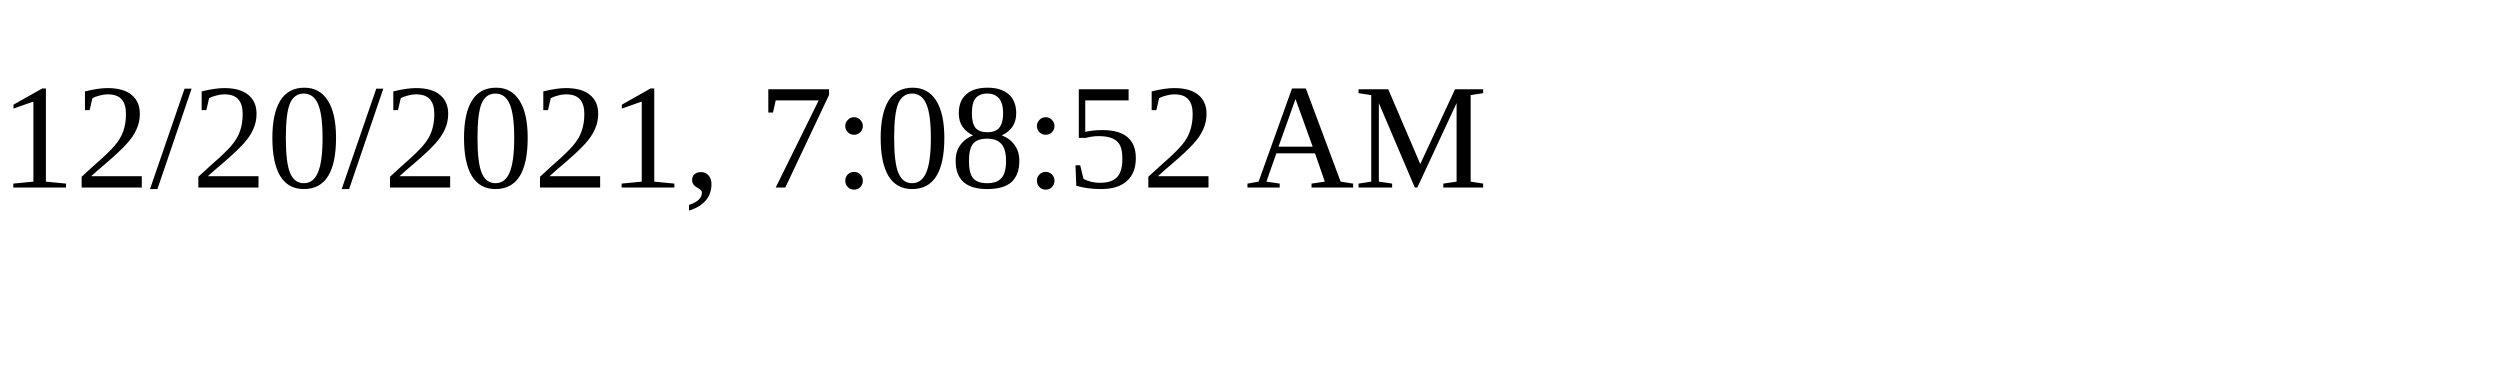
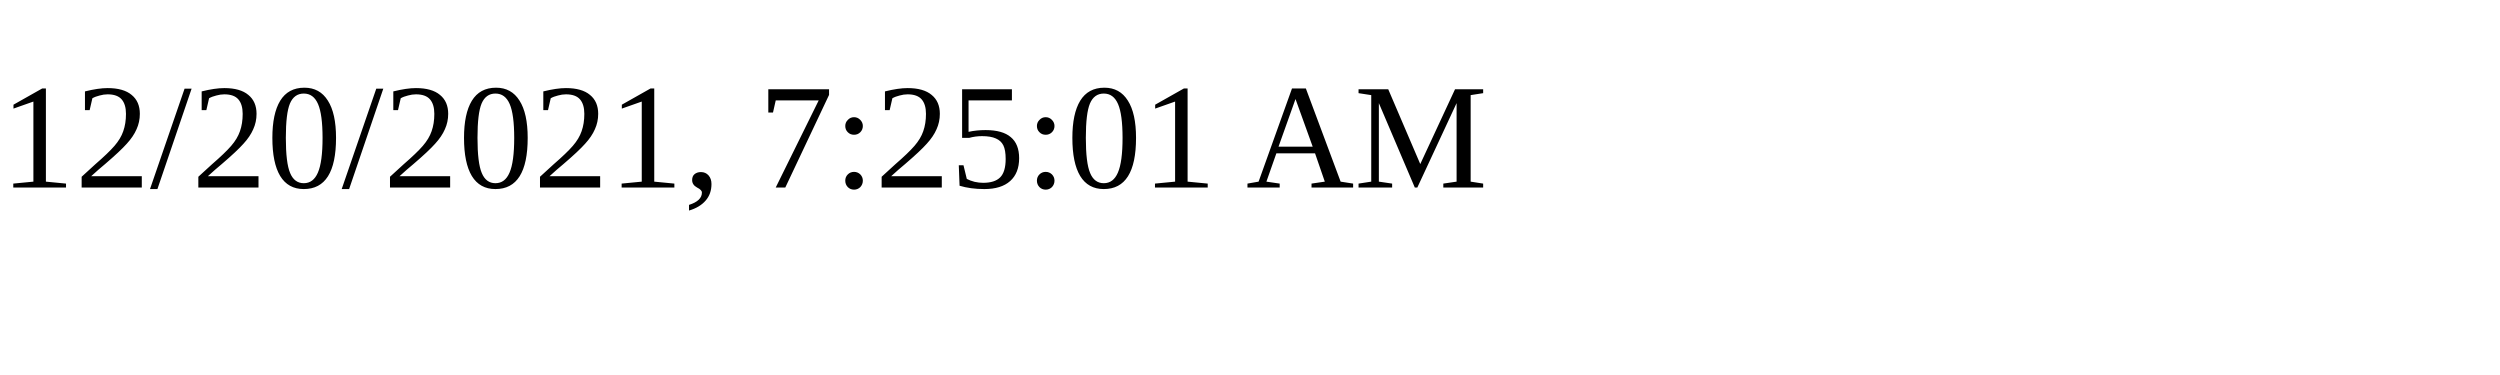
<svg xmlns="http://www.w3.org/2000/svg" height="30" width="200">
-   <text x="0" y="15">12/20/2021, 7:08:52 AM</text>
+   <text x="0" y="15">12/20/2021, 7:25:01 AM</text>
</svg>
